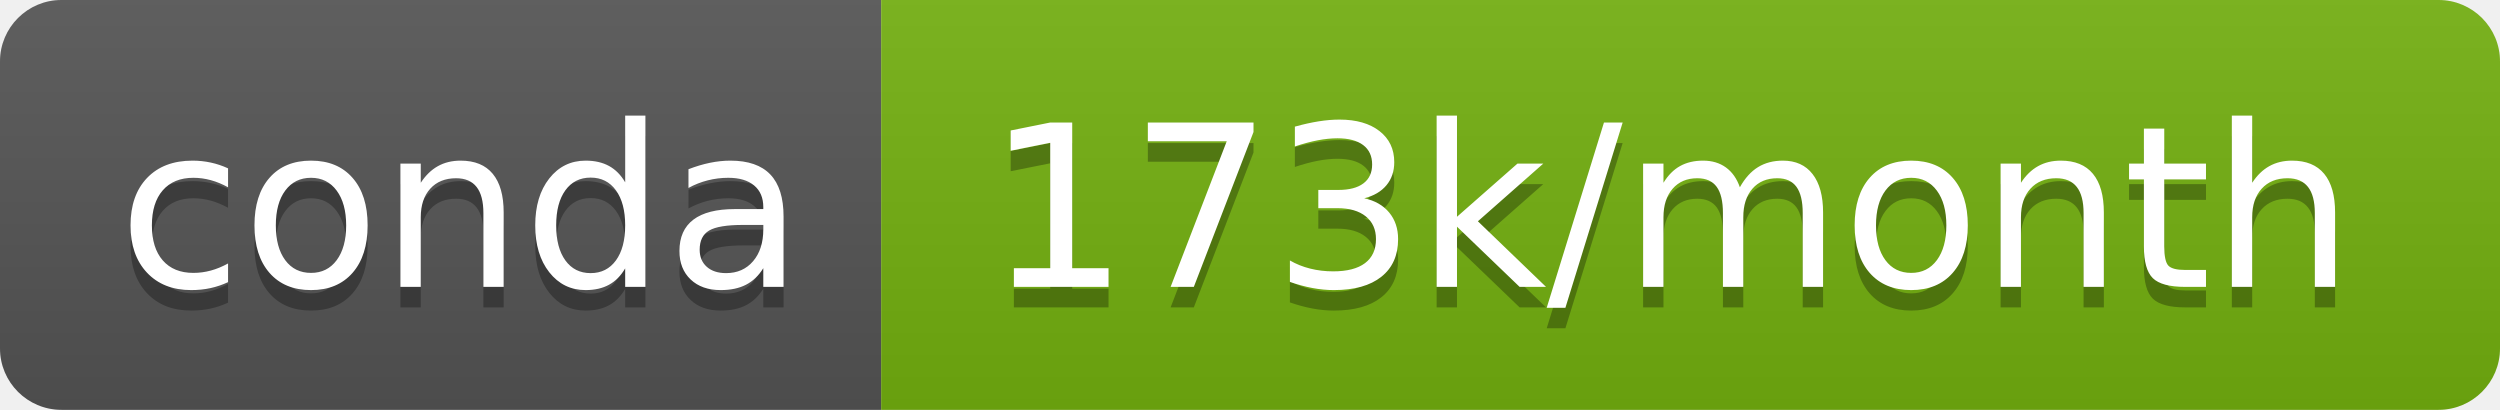
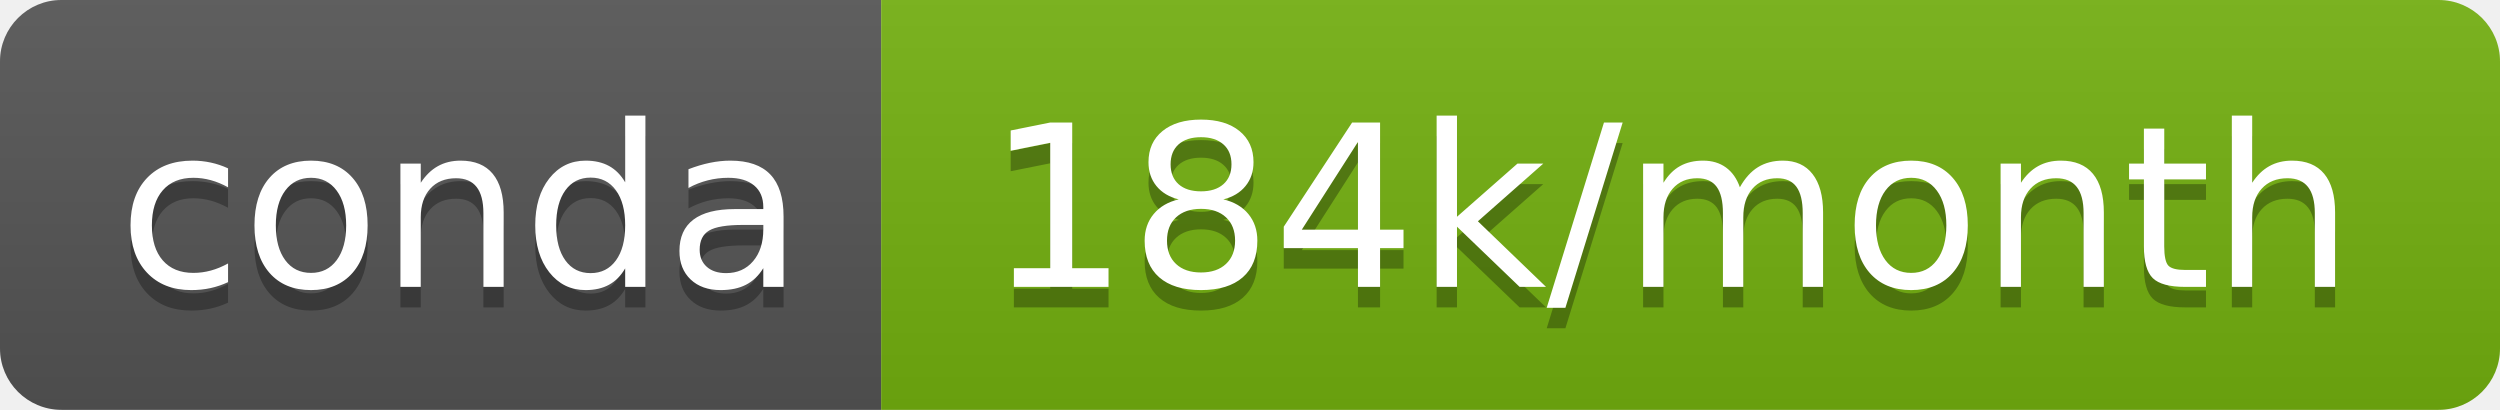
<svg xmlns="http://www.w3.org/2000/svg" width="122" height="20">
  <linearGradient id="b" x2="0" y2="100%">
    <stop offset="0" stop-color="#bbb" stop-opacity=".1" />
    <stop offset="1" stop-opacity=".1" />
  </linearGradient>
  <clipPath id="a">
    <rect width="122" height="20" rx="3" fill="#fff" />
  </clipPath>
  <g clip-path="url(#a)">
    <path fill="#555" d="M0 0h43v20H0z" />
    <path fill="#74b110" d="M43 0h79v20H43z" />
    <path fill="url(#b)" d="M0 0h122v20H0z" />
  </g>
  <g fill="#fff" text-anchor="middle" font-family="DejaVu Sans,Verdana,Geneva,sans-serif" font-size="110">
    <text x="225" y="150" fill="#010101" fill-opacity=".3" transform="scale(.1)" textLength="330">conda</text>
    <text x="225" y="140" transform="scale(.1)" textLength="330">conda</text>
-     <text x="815" y="150" fill="#010101" fill-opacity=".3" transform="scale(.1)" textLength="690">173k/month</text>
-     <text x="815" y="140" transform="scale(.1)" textLength="690">173k/month</text>
+     <text x="815" y="150" fill="#010101" fill-opacity=".3" transform="scale(.1)" textLength="690">184k/month</text>
+     <text x="815" y="140" transform="scale(.1)" textLength="690">184k/month</text>
  </g>
</svg>
